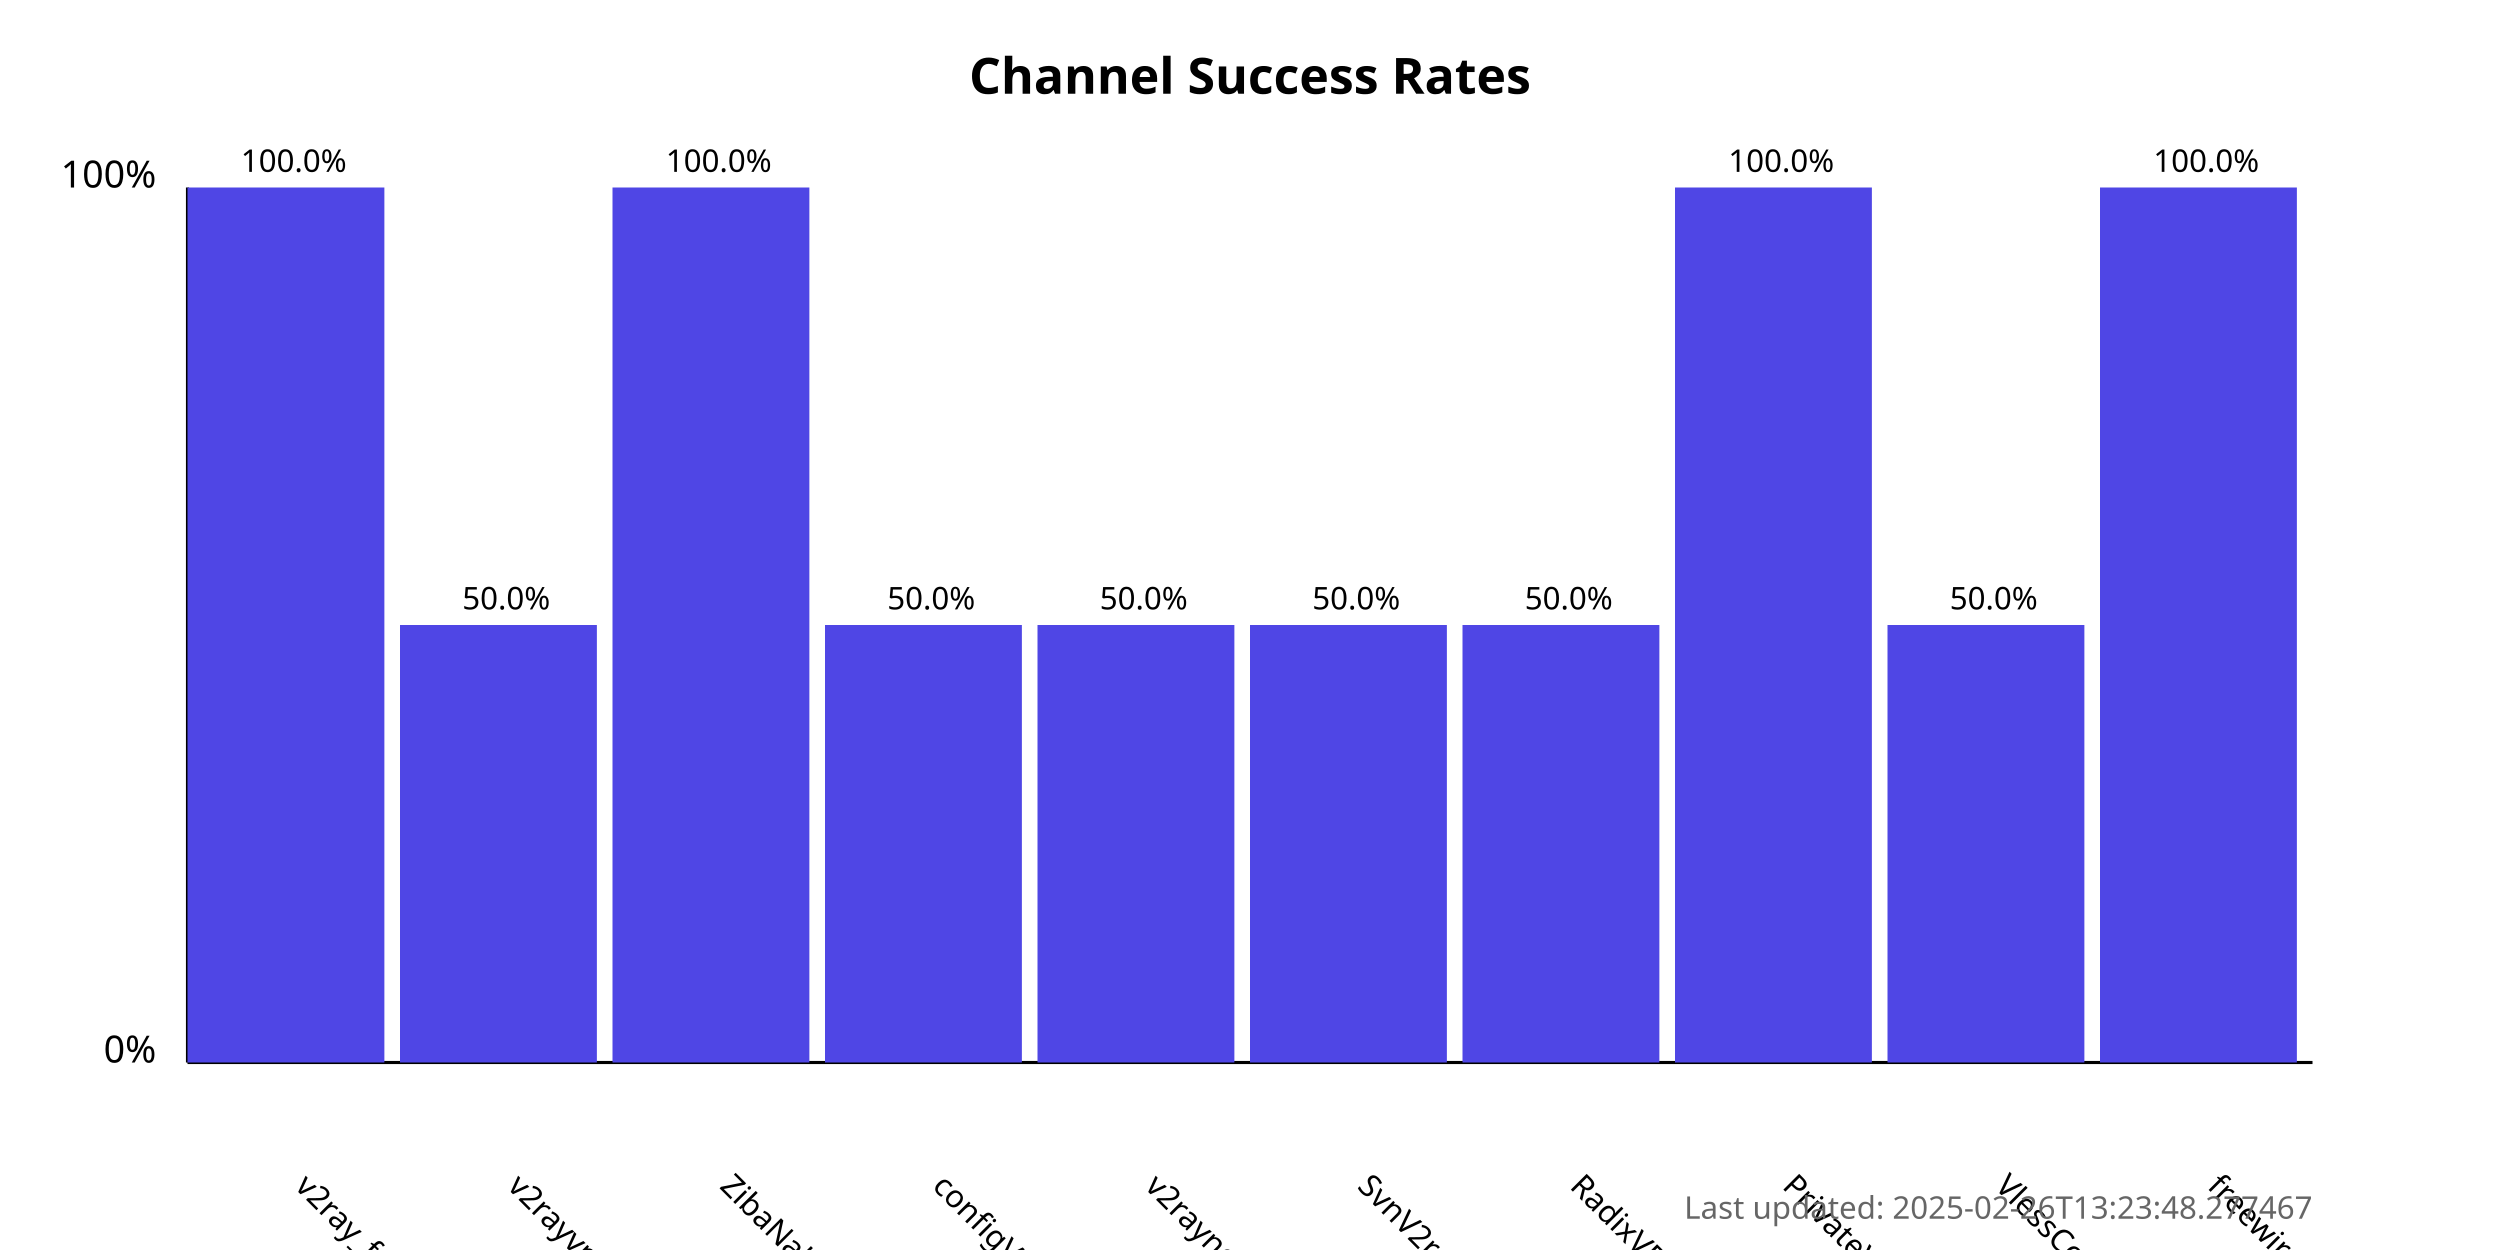
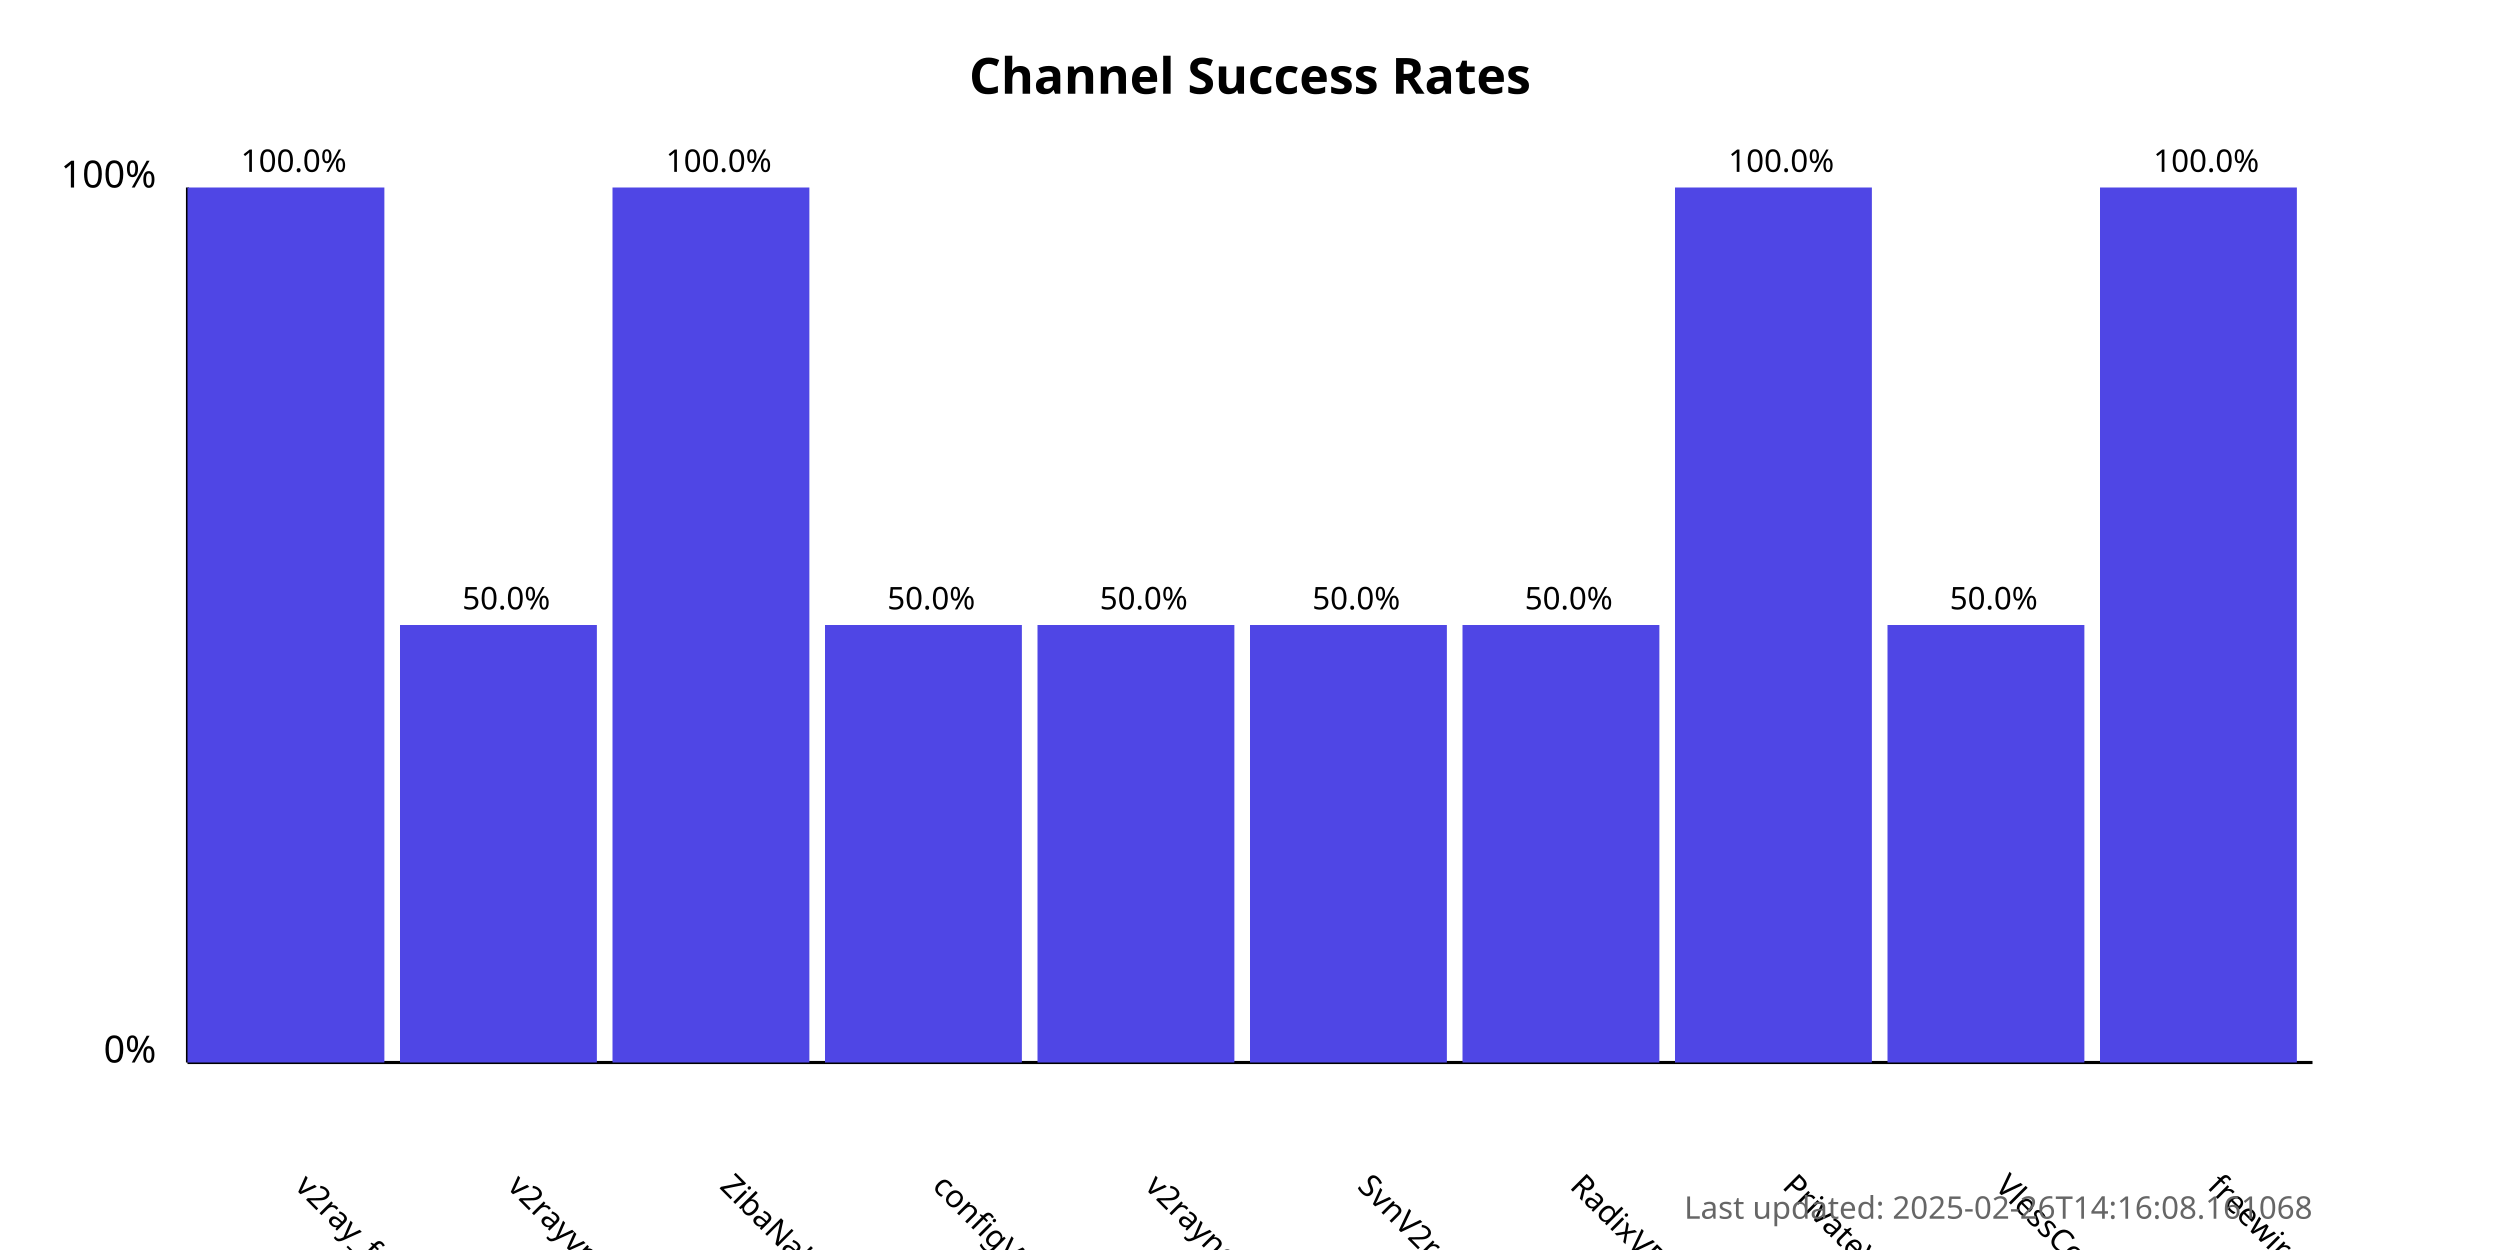
<svg xmlns="http://www.w3.org/2000/svg" width="800" height="400">
  <style>
            .chart-title { font: bold 16px sans-serif; }
            .axis-label { font: 12px sans-serif; }
            .tick-label { font: 10px sans-serif; }
            .bar { fill: #4f46e5; }
            .bar:hover { fill: #6366f1; }
            .timestamp { font: 10px sans-serif; fill: #666; }
        </style>
  <text x="400.0" y="30" text-anchor="middle" class="chart-title">
            Channel Success Rates
        </text>
  <line x1="60" y1="340" x2="60" y2="60" stroke="black" stroke-width="1" />
  <line x1="60" y1="340" x2="740" y2="340" stroke="black" stroke-width="1" />
  <text x="50" y="340" text-anchor="end" class="axis-label">0%</text>
  <text x="50" y="60" text-anchor="end" class="axis-label">100%</text>
  <g>
    <rect x="60" y="60.0" width="63.0" height="280.0" class="bar" />
    <text x="94.0" y="380" transform="rotate(45, 94.0, 380)" text-anchor="start" class="tick-label">
                v2ray_free_conf
            </text>
    <text x="94.0" y="55.0" text-anchor="middle" class="tick-label">
                100.0%
            </text>
  </g>
  <g>
    <rect x="128.0" y="200.0" width="63.0" height="140.0" class="bar" />
    <text x="162.0" y="380" transform="rotate(45, 162.0, 380)" text-anchor="start" class="tick-label">
                v2rayvpno
            </text>
    <text x="162.0" y="195.0" text-anchor="middle" class="tick-label">
                50.0%
            </text>
  </g>
  <g>
    <rect x="196.0" y="60.0" width="63.0" height="280.0" class="bar" />
    <text x="230.0" y="380" transform="rotate(45, 230.0, 380)" text-anchor="start" class="tick-label">
                ZibaNabz
            </text>
    <text x="230.0" y="55.0" text-anchor="middle" class="tick-label">
                100.0%
            </text>
  </g>
  <g>
    <rect x="264.0" y="200.0" width="63.0" height="140.0" class="bar" />
    <text x="298.0" y="380" transform="rotate(45, 298.0, 380)" text-anchor="start" class="tick-label">
                configV2rayForFree
            </text>
    <text x="298.0" y="195.0" text-anchor="middle" class="tick-label">
                50.0%
            </text>
  </g>
  <g>
    <rect x="332.0" y="200.0" width="63.0" height="140.0" class="bar" />
    <text x="366.0" y="380" transform="rotate(45, 366.0, 380)" text-anchor="start" class="tick-label">
                v2rayngvpn
            </text>
    <text x="366.0" y="195.0" text-anchor="middle" class="tick-label">
                50.0%
            </text>
  </g>
  <g>
    <rect x="400.0" y="200.0" width="63.0" height="140.0" class="bar" />
    <text x="434.0" y="380" transform="rotate(45, 434.0, 380)" text-anchor="start" class="tick-label">
                SvnV2ray
            </text>
    <text x="434.0" y="195.0" text-anchor="middle" class="tick-label">
                50.0%
            </text>
  </g>
  <g>
    <rect x="468.0" y="200.0" width="63.0" height="140.0" class="bar" />
    <text x="502.0" y="380" transform="rotate(45, 502.0, 380)" text-anchor="start" class="tick-label">
                RadixVPN
            </text>
    <text x="502.0" y="195.0" text-anchor="middle" class="tick-label">
                50.0%
            </text>
  </g>
  <g>
    <rect x="536.0" y="60.0" width="63.0" height="280.0" class="bar" />
    <text x="570.0" y="380" transform="rotate(45, 570.0, 380)" text-anchor="start" class="tick-label">
                PrivateVPNs
            </text>
    <text x="570.0" y="55.0" text-anchor="middle" class="tick-label">
                100.0%
            </text>
  </g>
  <g>
    <rect x="604.0" y="200.0" width="63.0" height="140.0" class="bar" />
    <text x="638.0" y="380" transform="rotate(45, 638.0, 380)" text-anchor="start" class="tick-label">
                VlessConfig
            </text>
    <text x="638.0" y="195.0" text-anchor="middle" class="tick-label">
                50.0%
            </text>
  </g>
  <g>
    <rect x="672.0" y="60.0" width="63.0" height="280.0" class="bar" />
    <text x="706.0" y="380" transform="rotate(45, 706.0, 380)" text-anchor="start" class="tick-label">
                freewireguard
            </text>
    <text x="706.0" y="55.0" text-anchor="middle" class="tick-label">
                100.0%
            </text>
  </g>
  <text x="740" y="390" text-anchor="end" class="timestamp">
-             Last updated: 2025-02-26T13:23:48.277467
+             Last updated: 2025-02-26T14:16:08.161068
        </text>
</svg>
